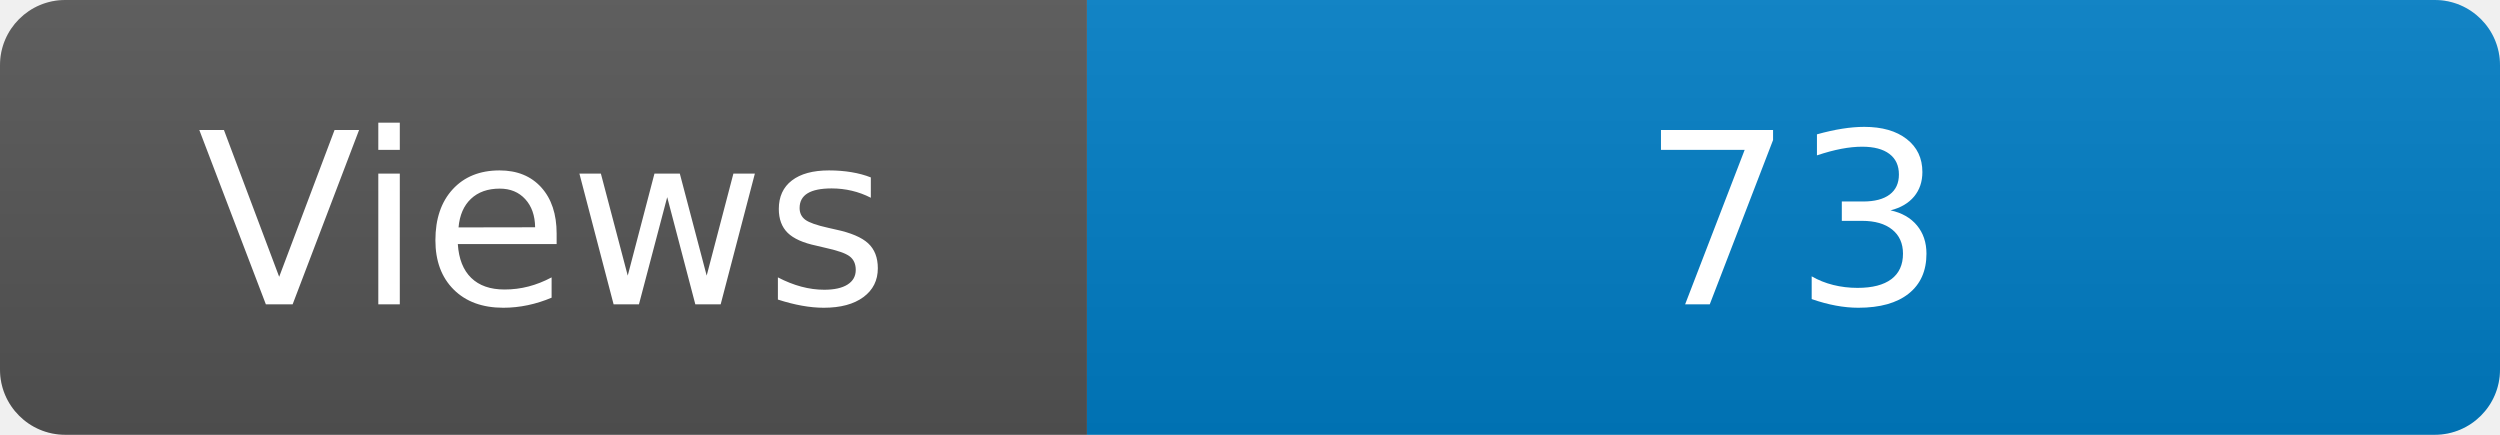
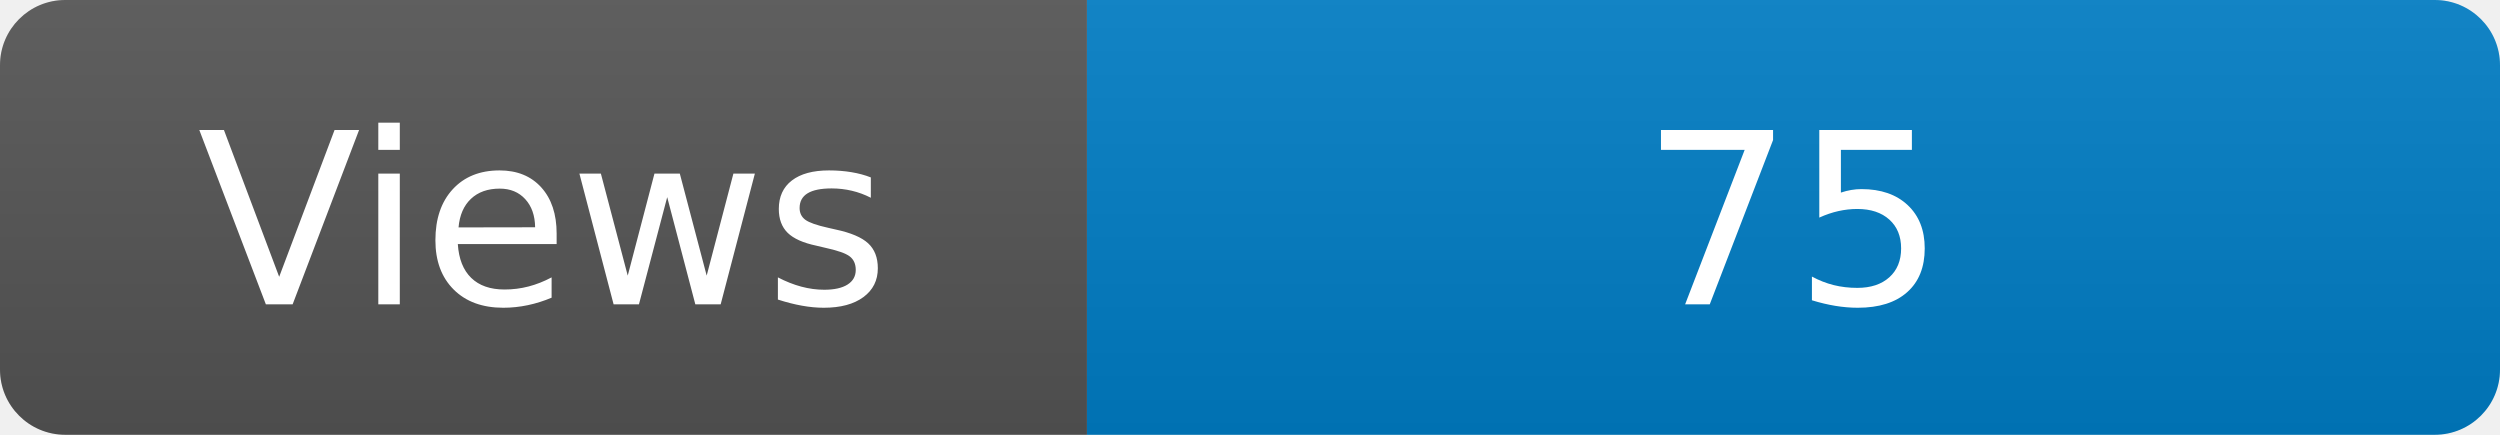
<svg xmlns="http://www.w3.org/2000/svg" width="115" height="20" role="img" aria-label="Maintained?: yes">
  <linearGradient id="s" x2="0" y2="100%">
    <stop offset="0" stop-color="#bbb" stop-opacity=".1" />
    <stop offset="1" stop-opacity=".1" />
  </linearGradient>
  <clipPath id="r">
    <rect width="115" height="20" rx="3" fill="#fff" />
  </clipPath>
  <g clip-path="url(#r)">
    <rect width="50" height="20" fill="#555" />
    <rect x="50" width="160" height="20" fill="#007ec6" />
    <rect width="115" height="20" fill="url(#s)" />
  </g>
  <g fill="#fff" text-anchor="middle" font-family="Verdana,Geneva,DejaVu Sans,sans-serif" font-size="110">
    <text x="250" y="140" transform="scale(.1)" fill="#fff">Views</text>
-     <text x="825" y="140" transform="scale(.1)" fill="#fff">73</text>
+     <text x="825" y="140" transform="scale(.1)" fill="#fff">75</text>
  </g>
</svg>
